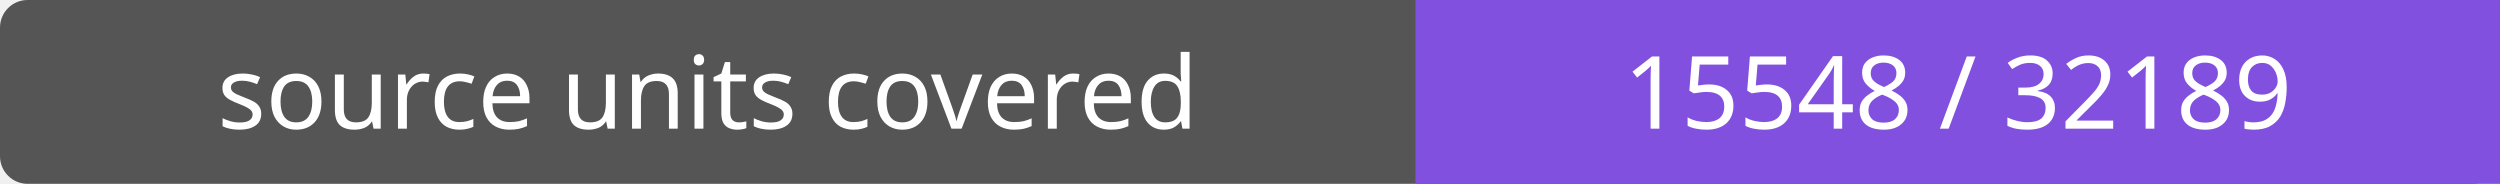
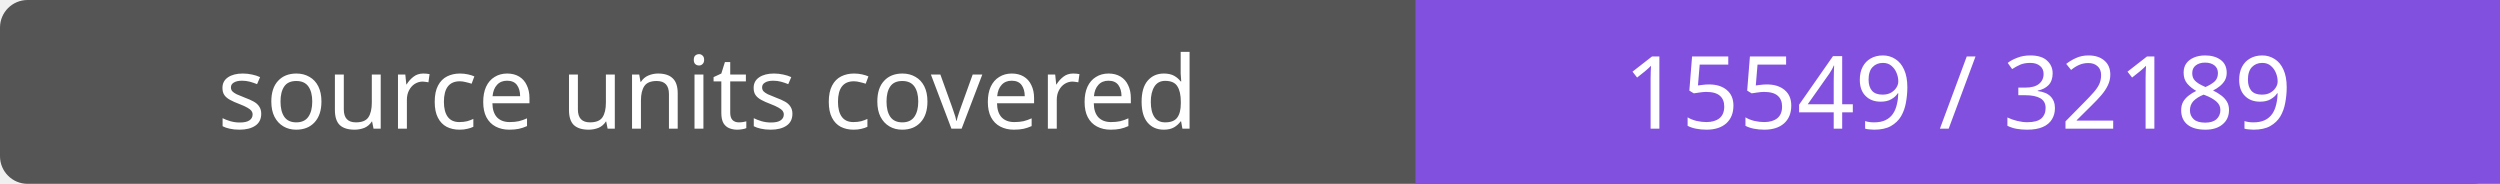
- <svg xmlns="http://www.w3.org/2000/svg" width="272" height="20" role="img" aria-label="source units covered: 15548 / 32189">
+ <svg xmlns="http://www.w3.org/2000/svg" width="272" height="20" role="img" aria-label="source units covered: 15549 / 32189">
  <rect width="272" height="20" rx="3" fill="#555" />
  <path fill="#8250df" d="M154 0h118v20H154z" />
  <g fill="#fff" text-anchor="middle" font-family="Verdana,sans-serif" font-size="11">
    <text x="77.0" y="14">source units covered</text>
-     <text x="213.0" y="14">15548 / 32189</text>
+     <text x="213.0" y="14">15549 / 32189</text>
  </g>
</svg>
